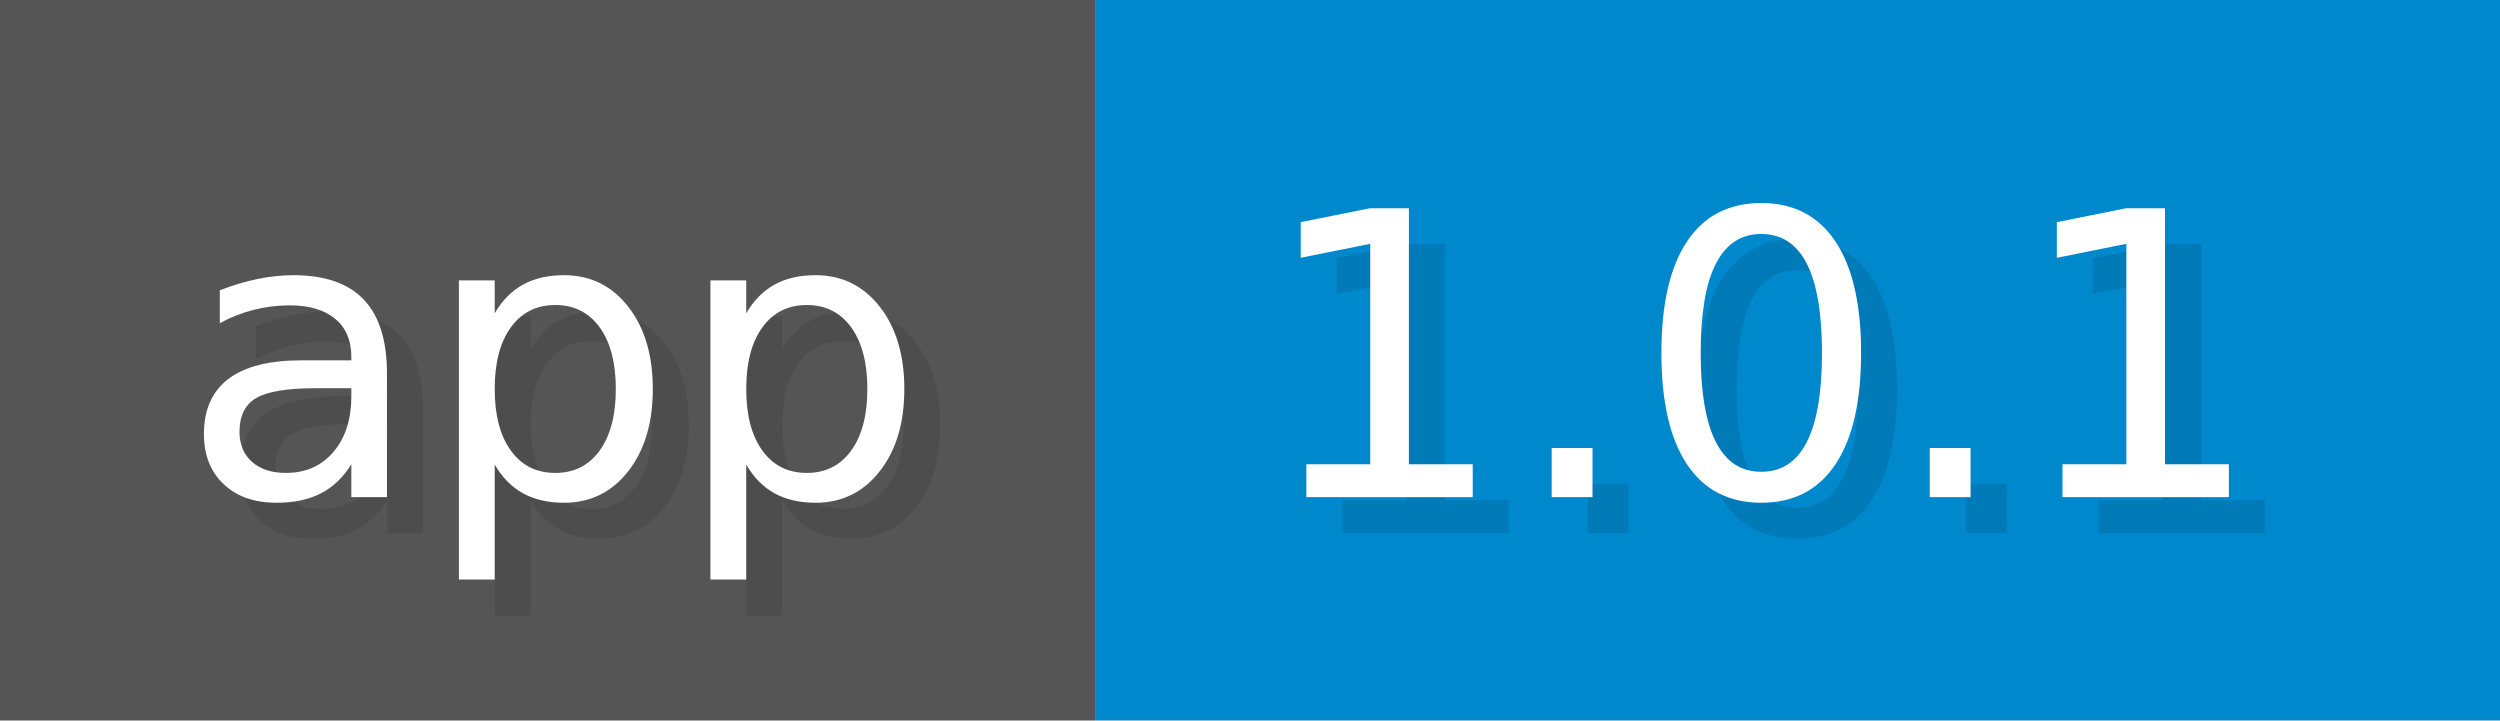
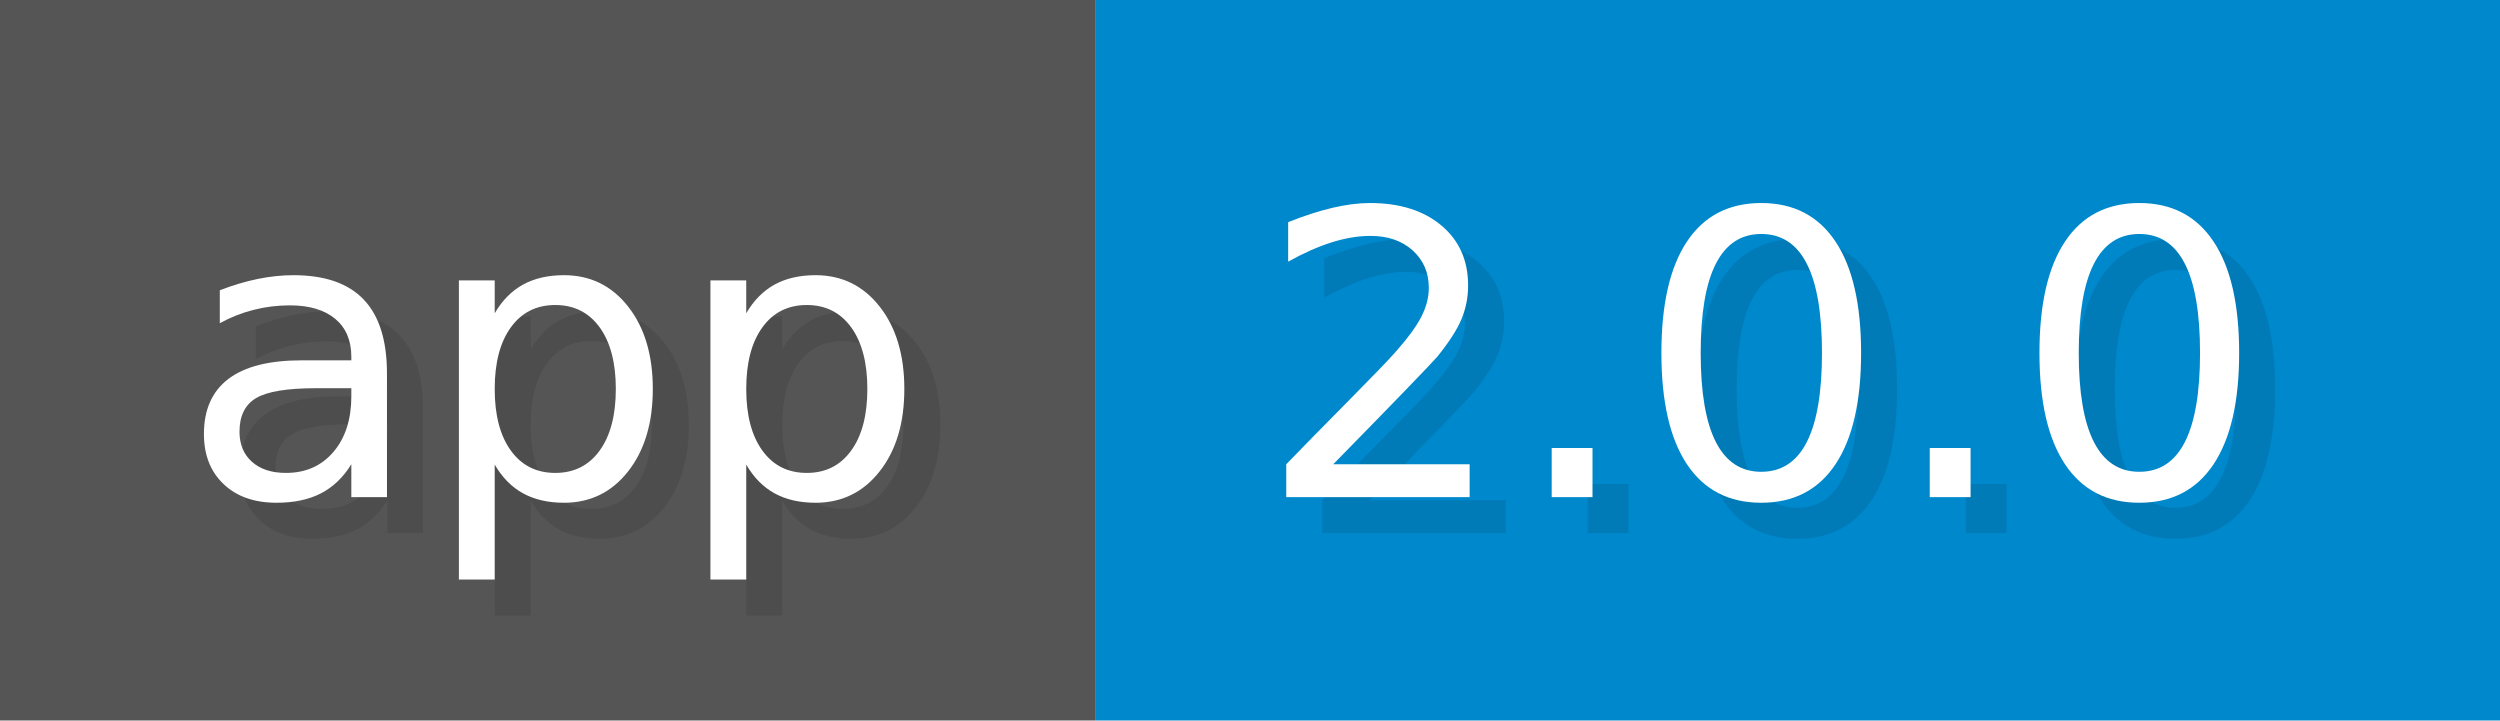
<svg xmlns="http://www.w3.org/2000/svg" width="69.4" height="20" viewBox="0 0 694 200">
  <g>
    <rect fill="#555" width="304" height="200" />
    <rect fill="#08C" x="304" width="390" height="200" />
  </g>
  <g fill="#fff" text-anchor="start" font-family="Verdana,DejaVu Sans,sans-serif" font-size="110">
    <text x="60" y="148" textLength="204" fill="#000" opacity="0.1">app</text>
    <text x="50" y="138" textLength="204">app</text>
-     <text x="359" y="148" textLength="290" fill="#000" opacity="0.1">1.0.1</text>
-     <text x="349" y="138" textLength="290">1.0.1</text>
+     <text x="359" y="148" textLength="290" fill="#000" opacity="0.1">2.0.0</text>
+     <text x="349" y="138" textLength="290">2.0.0</text>
  </g>
</svg>
